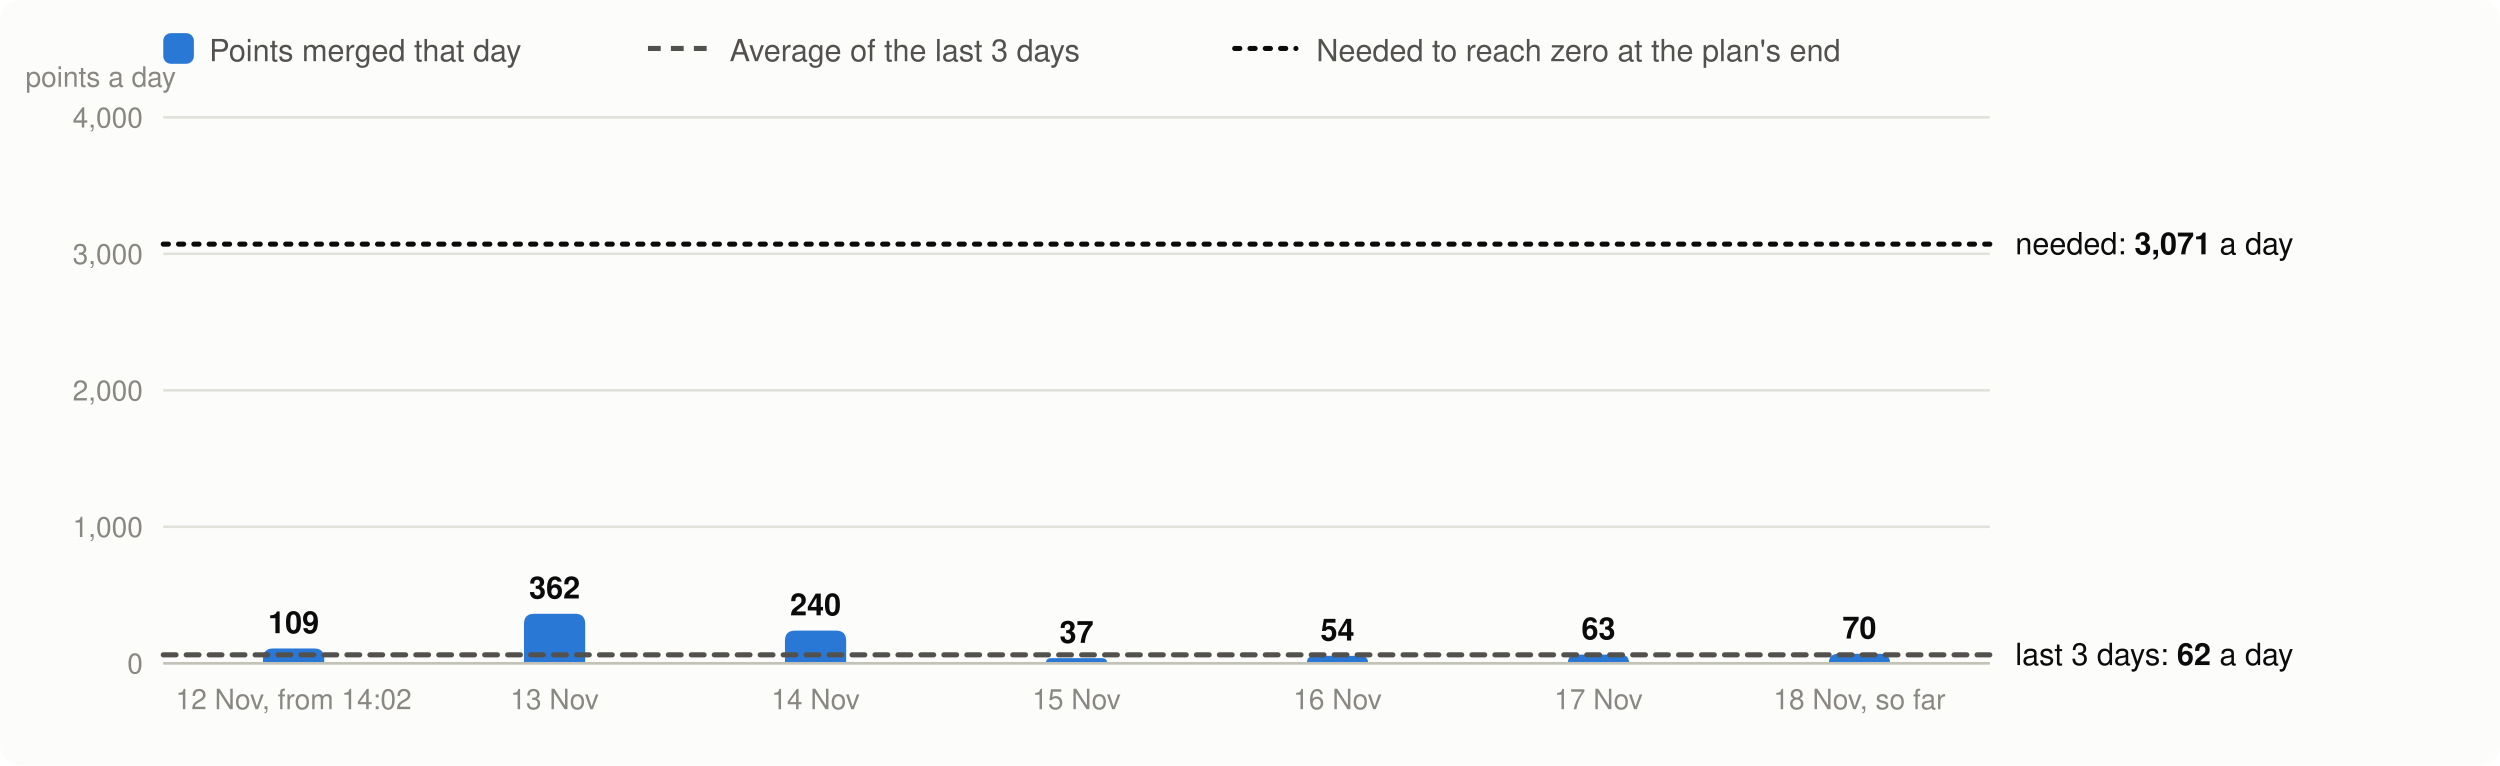
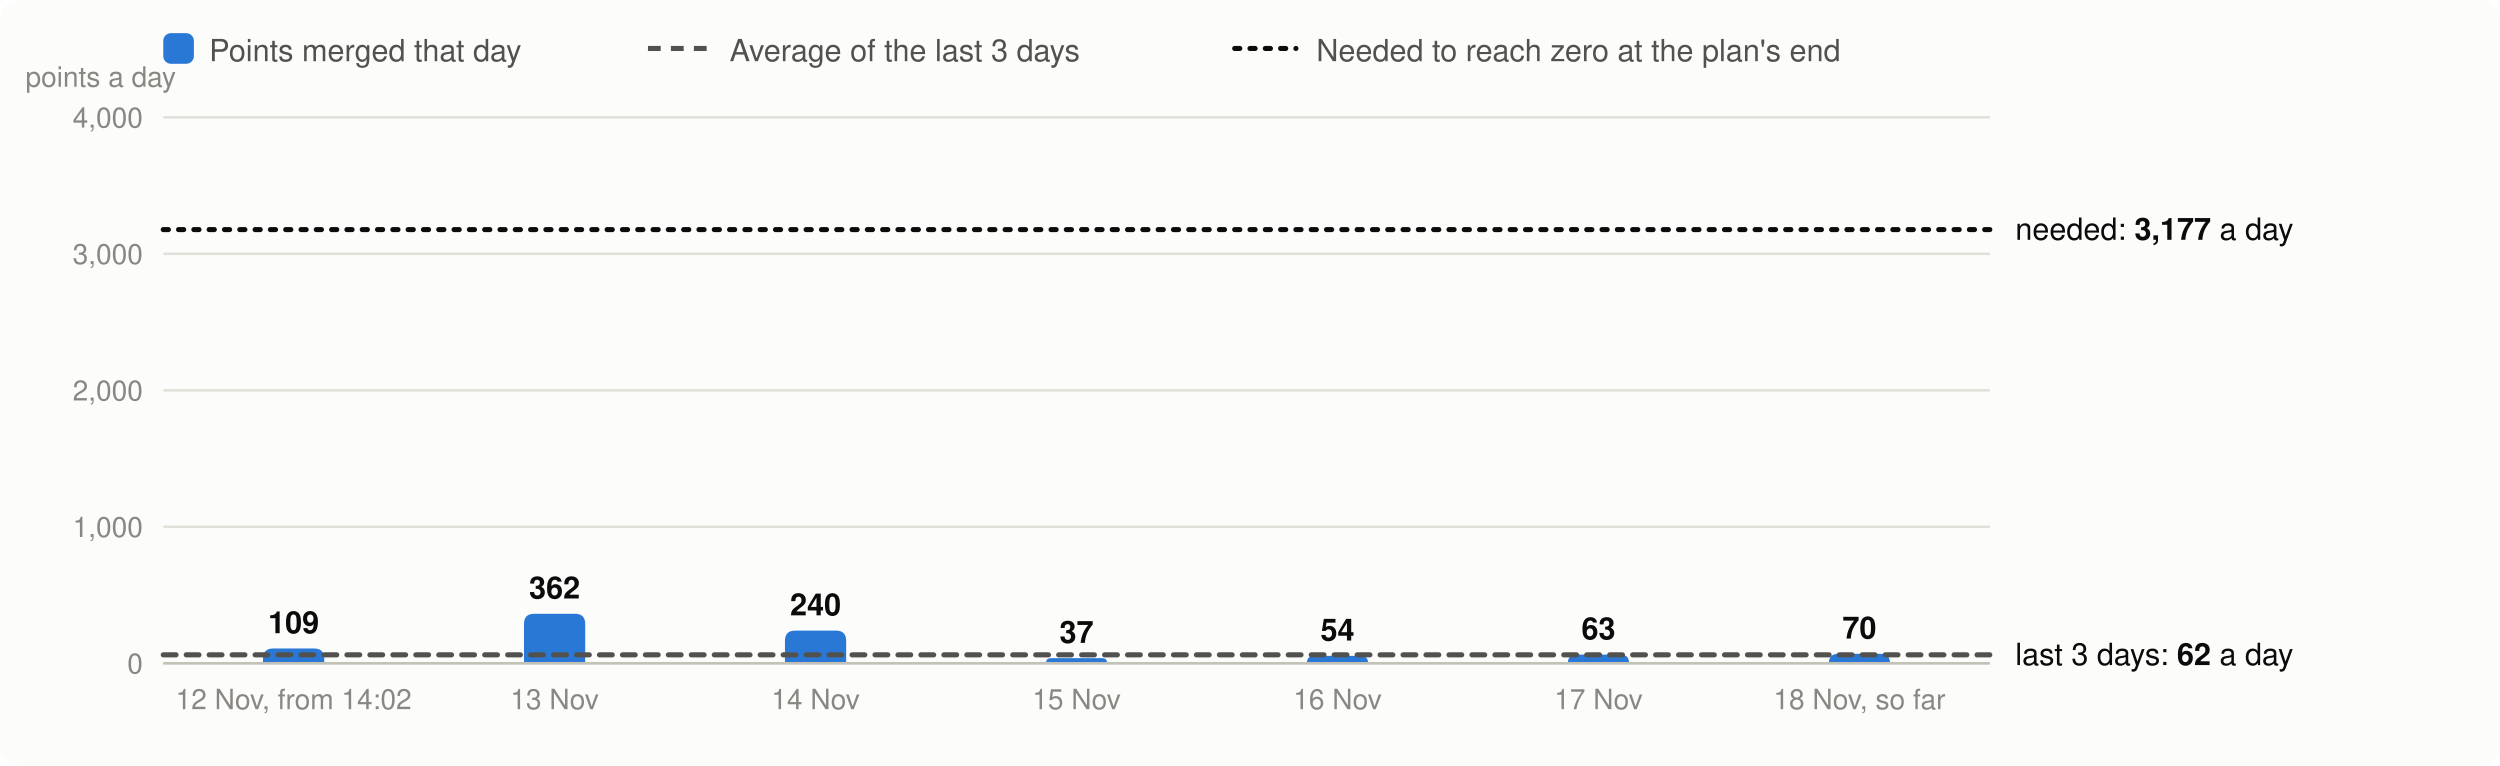
<svg xmlns="http://www.w3.org/2000/svg" viewBox="0 0 980 300" width="980" height="300" font-family="system-ui,-apple-system,Segoe UI,Helvetica,Arial,sans-serif" font-size="13" role="img" aria-label="Velocity: story points merged per day, the 3-day average and the velocity needed">
  <rect width="980" height="300" rx="8" fill="#fcfcfb" />
  <rect x="64" y="13" width="12" height="12" rx="3" fill="#2a78d6" />
  <text x="82" y="24" fill="#52514e" font-size="12">Points merged that day</text>
  <line x1="254" x2="278" y1="19" y2="19" stroke="#52514e" stroke-width="2" stroke-dasharray="5 4" />
  <text x="286" y="24" fill="#52514e" font-size="12">Average of the last 3 days</text>
  <line x1="484" x2="508" y1="19" y2="19" stroke="#0b0b0b" stroke-width="2" stroke-dasharray="2 4" stroke-linecap="round" />
  <text x="516" y="24" fill="#52514e" font-size="12">Needed to reach zero at the plan's end</text>
  <line x1="64" x2="780" y1="260.0" y2="260.0" stroke="#e1e0d9" />
  <text x="56" y="264.0" text-anchor="end" fill="#898781" font-size="11">0</text>
  <line x1="64" x2="780" y1="206.5" y2="206.5" stroke="#e1e0d9" />
  <text x="56" y="210.5" text-anchor="end" fill="#898781" font-size="11">1,000</text>
  <line x1="64" x2="780" y1="153.0" y2="153.0" stroke="#e1e0d9" />
  <text x="56" y="157.0" text-anchor="end" fill="#898781" font-size="11">2,000</text>
  <line x1="64" x2="780" y1="99.5" y2="99.5" stroke="#e1e0d9" />
  <text x="56" y="103.5" text-anchor="end" fill="#898781" font-size="11">3,000</text>
  <line x1="64" x2="780" y1="46.0" y2="46.0" stroke="#e1e0d9" />
  <text x="56" y="50.0" text-anchor="end" fill="#898781" font-size="11">4,000</text>
  <text x="10" y="34" fill="#898781" font-size="11">points a day</text>
  <path d="M103.1,260.0V258.2Q103.1,254.2 107.1,254.2H123.1Q127.1,254.2 127.1,258.2V260.0Z" fill="#2a78d6" />
  <text x="115.1" y="248.2" text-anchor="middle" fill="#0b0b0b" font-size="12" font-weight="600">109</text>
  <text x="115.1" y="278" text-anchor="middle" fill="#898781" font-size="11">12 Nov, from 14:02</text>
  <path d="M205.4,260.0V244.6Q205.4,240.6 209.4,240.6H225.4Q229.4,240.6 229.4,244.6V260.0Z" fill="#2a78d6" />
  <text x="217.4" y="234.6" text-anchor="middle" fill="#0b0b0b" font-size="12" font-weight="600">362</text>
  <text x="217.4" y="278" text-anchor="middle" fill="#898781" font-size="11">13 Nov</text>
  <path d="M307.7,260.0V251.2Q307.7,247.2 311.7,247.2H327.7Q331.7,247.2 331.7,251.2V260.0Z" fill="#2a78d6" />
  <text x="319.7" y="241.2" text-anchor="middle" fill="#0b0b0b" font-size="12" font-weight="600">240</text>
  <text x="319.7" y="278" text-anchor="middle" fill="#898781" font-size="11">14 Nov</text>
  <path d="M410.0,260.0V260.0Q410.0,258.0 412.0,258.0H432.0Q434.0,258.0 434.0,260.0V260.0Z" fill="#2a78d6" />
  <text x="422.0" y="252.0" text-anchor="middle" fill="#0b0b0b" font-size="12" font-weight="600">37</text>
  <text x="422.0" y="278" text-anchor="middle" fill="#898781" font-size="11">15 Nov</text>
  <path d="M512.3,260.0V260.0Q512.3,257.1 515.2,257.1H533.4Q536.3,257.1 536.3,260.0V260.0Z" fill="#2a78d6" />
  <text x="524.3" y="251.1" text-anchor="middle" fill="#0b0b0b" font-size="12" font-weight="600">54</text>
  <text x="524.3" y="278" text-anchor="middle" fill="#898781" font-size="11">16 Nov</text>
  <path d="M614.6,260.0V260.0Q614.6,256.6 617.9,256.6H635.2Q638.6,256.6 638.6,260.0V260.0Z" fill="#2a78d6" />
  <text x="626.6" y="250.6" text-anchor="middle" fill="#0b0b0b" font-size="12" font-weight="600">63</text>
  <text x="626.6" y="278" text-anchor="middle" fill="#898781" font-size="11">17 Nov</text>
  <path d="M716.9,260.0V260.0Q716.9,256.3 720.6,256.3H737.1Q740.9,256.3 740.9,260.0V260.0Z" fill="#2a78d6" />
  <text x="728.9" y="250.3" text-anchor="middle" fill="#0b0b0b" font-size="12" font-weight="600">70</text>
  <text x="728.9" y="278" text-anchor="middle" fill="#898781" font-size="11">18 Nov, so far</text>
  <line x1="64" x2="780" y1="260.0" y2="260.0" stroke="#c3c2b7" />
  <line x1="64" x2="780" y1="256.7" y2="256.7" stroke="#52514e" stroke-width="2" stroke-dasharray="5 4" stroke-linecap="round" />
  <text x="790" y="260.7" fill="#0b0b0b" font-size="12">last 3 days: <tspan font-weight="600">62</tspan> a day</text>
-   <line x1="64" x2="780" y1="95.7" y2="95.7" stroke="#0b0b0b" stroke-width="2" stroke-dasharray="2 4" stroke-linecap="round" />
-   <text x="790" y="99.7" fill="#0b0b0b" font-size="12">needed: <tspan font-weight="600">3,071</tspan> a day</text>
+   <line x1="64" x2="780" y1="90.0" y2="90.0" stroke="#0b0b0b" stroke-width="2" stroke-dasharray="2 4" stroke-linecap="round" />
+   <text x="790" y="94.0" fill="#0b0b0b" font-size="12">needed: <tspan font-weight="600">3,177</tspan> a day</text>
</svg>
